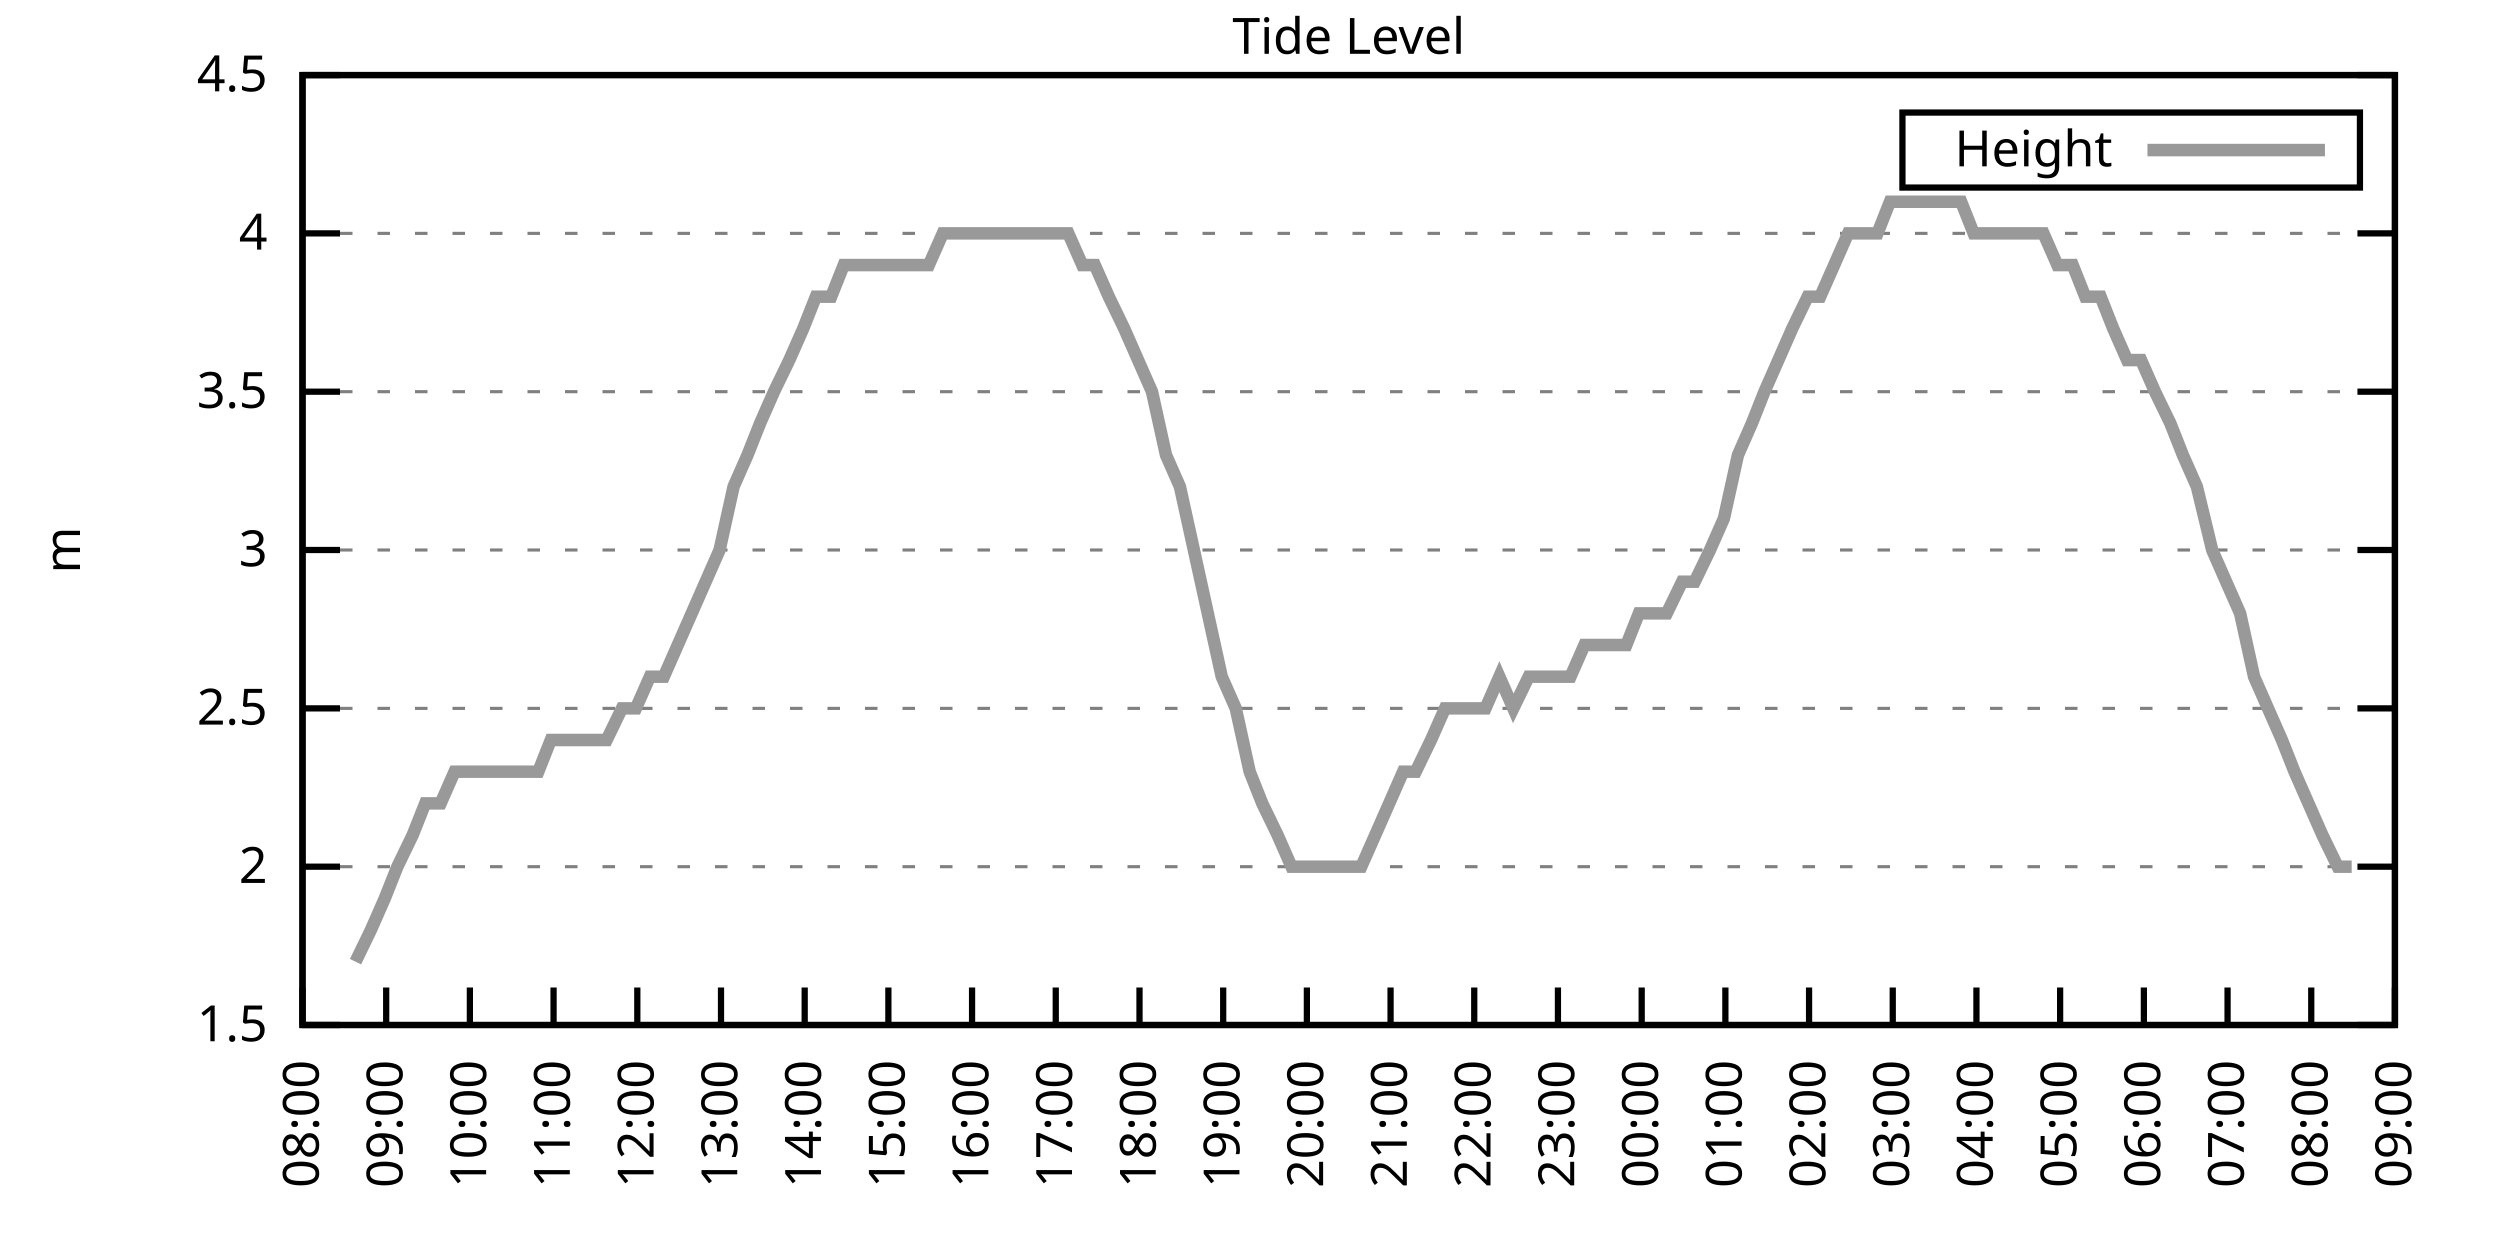
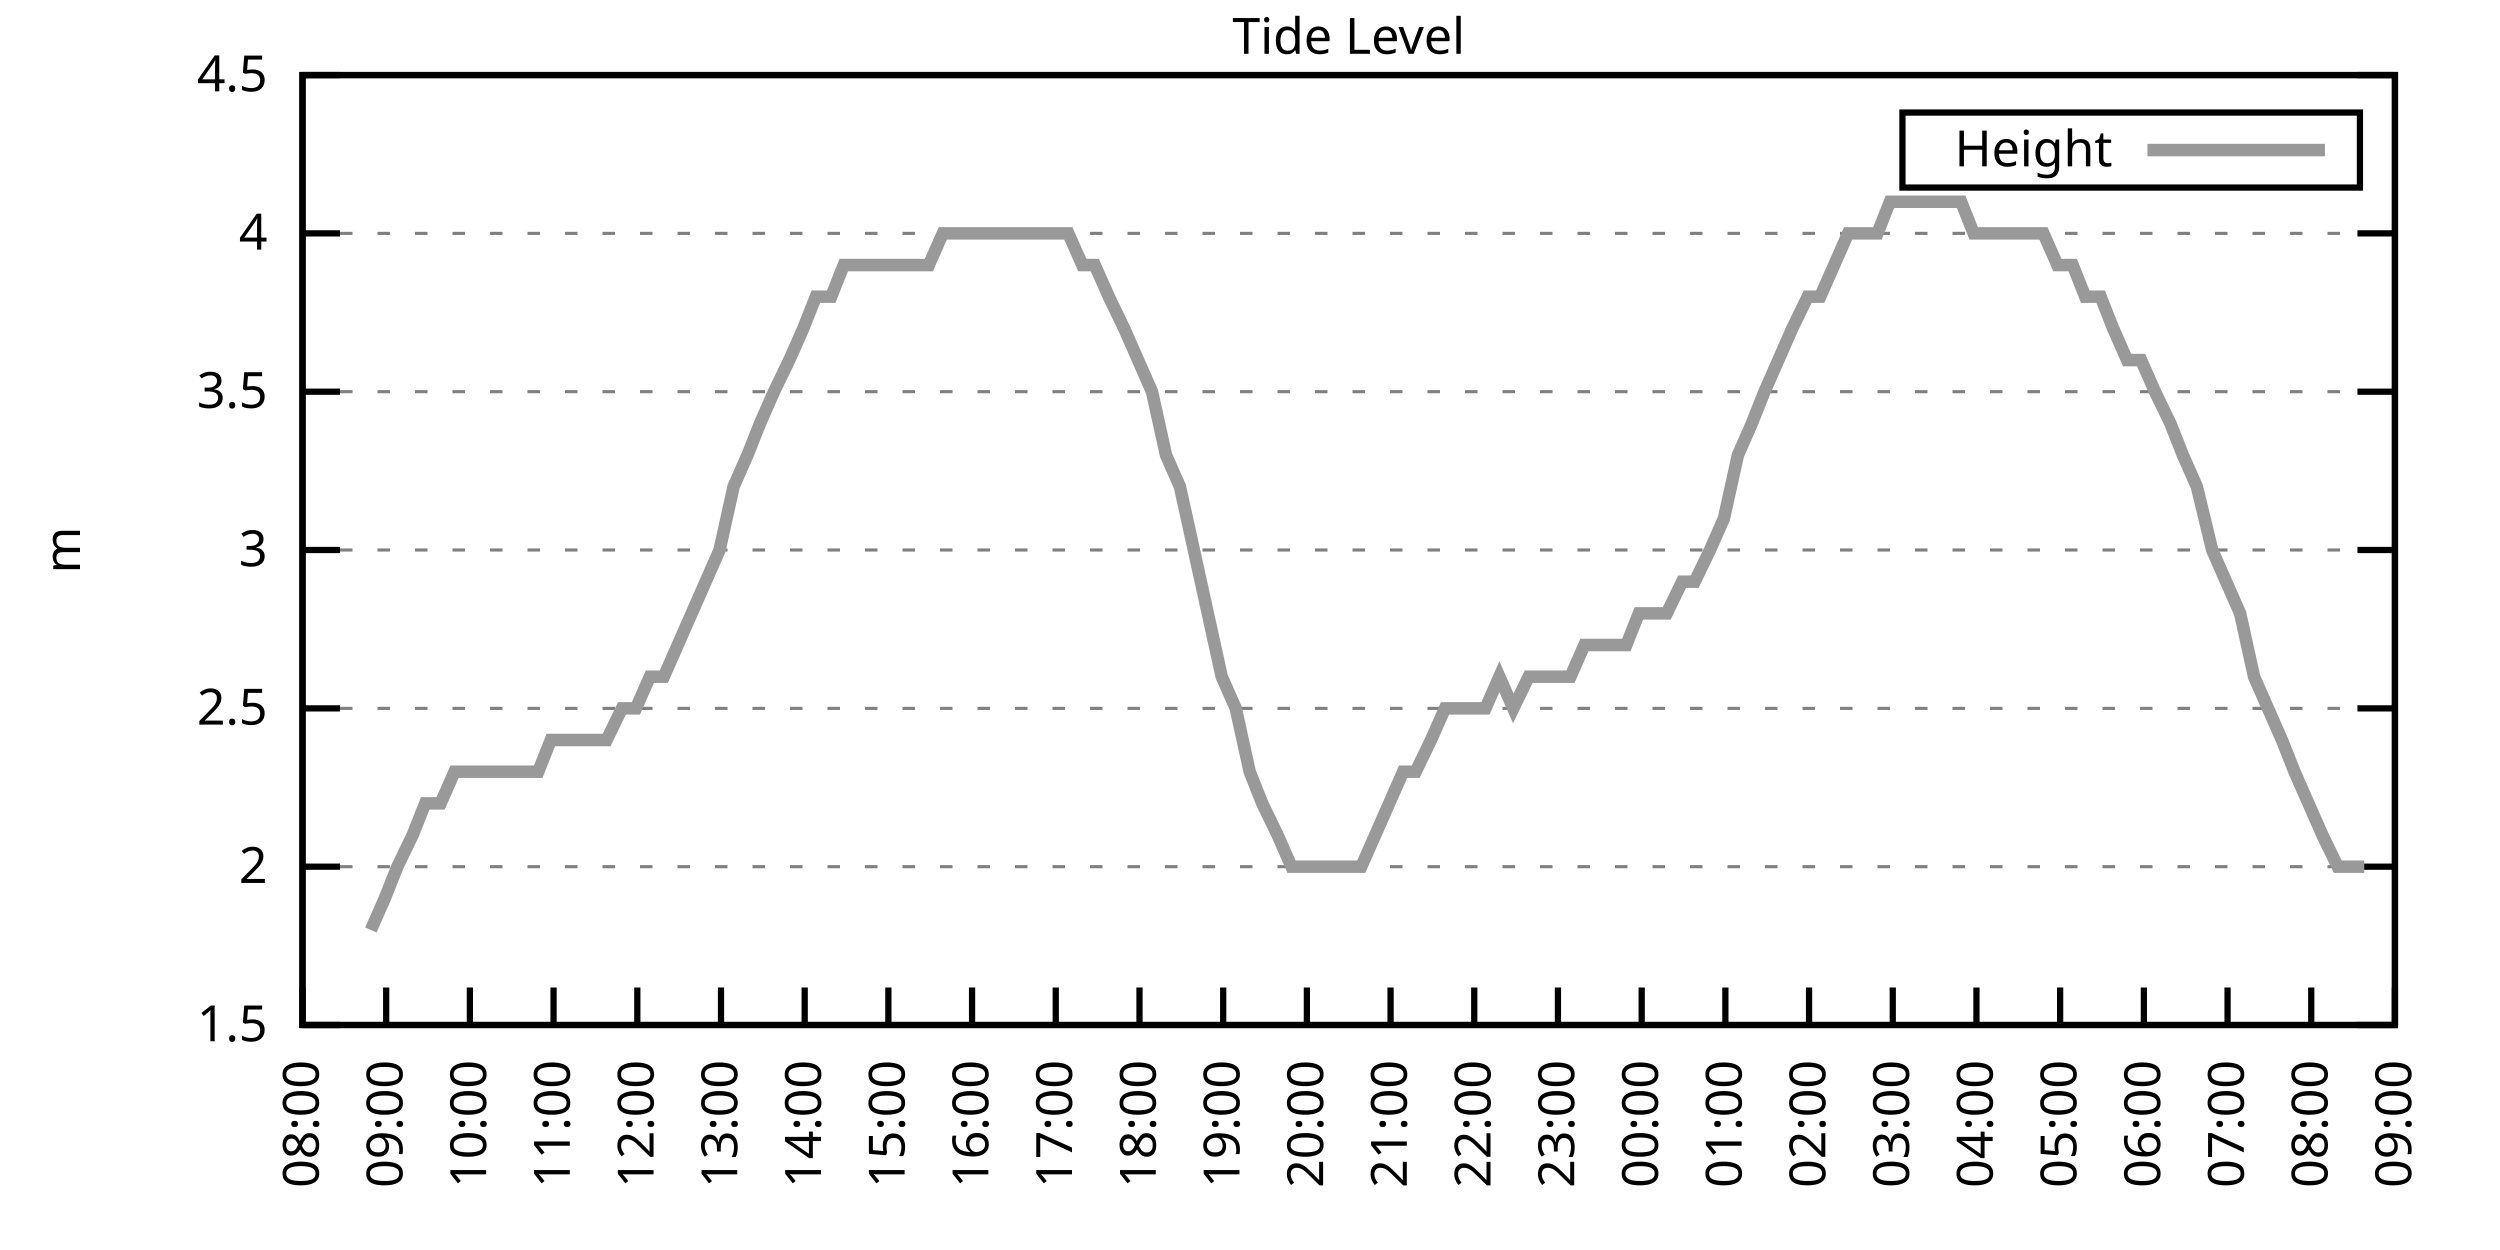
<svg xmlns="http://www.w3.org/2000/svg" xmlns:xlink="http://www.w3.org/1999/xlink" width="400" height="200" viewBox="0 0 400 200">
  <g id="gnuplot_canvas">
    <rect x="0" y="0" width="400" height="200" fill="none" />
    <defs>
      <circle id="gpDot" r="0.5" stroke-width="0.5" stroke="currentColor" />
      <path id="gpPt0" stroke-width="0.333" stroke="currentColor" d="M-1,0 h2 M0,-1 v2" />
      <path id="gpPt1" stroke-width="0.333" stroke="currentColor" d="M-1,-1 L1,1 M1,-1 L-1,1" />
      <path id="gpPt2" stroke-width="0.333" stroke="currentColor" d="M-1,0 L1,0 M0,-1 L0,1 M-1,-1 L1,1 M-1,1 L1,-1" />
      <rect id="gpPt3" stroke-width="0.333" stroke="currentColor" x="-1" y="-1" width="2" height="2" />
      <rect id="gpPt4" stroke-width="0.333" stroke="currentColor" fill="currentColor" x="-1" y="-1" width="2" height="2" />
      <circle id="gpPt5" stroke-width="0.333" stroke="currentColor" cx="0" cy="0" r="1" />
      <use xlink:href="#gpPt5" id="gpPt6" fill="currentColor" stroke="none" />
      <path id="gpPt7" stroke-width="0.333" stroke="currentColor" d="M0,-1.33 L-1.33,0.67 L1.33,0.67 z" />
      <use xlink:href="#gpPt7" id="gpPt8" fill="currentColor" stroke="none" />
      <use xlink:href="#gpPt7" id="gpPt9" stroke="currentColor" transform="rotate(180)" />
      <use xlink:href="#gpPt9" id="gpPt10" fill="currentColor" stroke="none" />
      <use xlink:href="#gpPt3" id="gpPt11" stroke="currentColor" transform="rotate(45)" />
      <use xlink:href="#gpPt11" id="gpPt12" fill="currentColor" stroke="none" />
      <path id="gpPt13" stroke-width="0.333" stroke="currentColor" d="M0,1.330 L1.265,0.411 L0.782,-1.067 L-0.782,-1.076 L-1.265,0.411 z" />
      <use xlink:href="#gpPt13" id="gpPt14" fill="currentColor" stroke="none" />
      <filter id="textbox" filterUnits="objectBoundingBox" x="0" y="0" height="1" width="1">
        <feFlood flood-color="white" flood-opacity="1" result="bgnd" />
        <feComposite in="SourceGraphic" in2="bgnd" operator="atop" />
      </filter>
      <filter id="greybox" filterUnits="objectBoundingBox" x="0" y="0" height="1" width="1">
        <feFlood flood-color="lightgrey" flood-opacity="1" result="grey" />
        <feComposite in="SourceGraphic" in2="grey" operator="atop" />
      </filter>
    </defs>
    <g fill="none" color="white" stroke="currentColor" stroke-width="1.00" stroke-linecap="butt" stroke-linejoin="miter">
</g>
    <g fill="none" color="black" stroke="currentColor" stroke-width="1.00" stroke-linecap="butt" stroke-linejoin="miter">
      <g stroke="none" shape-rendering="crispEdges">
        <polygon fill="rgb(255, 255, 255)" points="48.40,164.00 383.18,164.00 383.18,12.02 48.40,12.02 " />
      </g>
    </g>
    <g fill="none" color="black" stroke="currentColor" stroke-width="1.00" stroke-linecap="butt" stroke-linejoin="miter">
</g>
    <g fill="none" color="black" stroke="black" stroke-width="0.50" stroke-linecap="butt" stroke-linejoin="miter">
</g>
    <g fill="none" color="gray" stroke="currentColor" stroke-width="0.50" stroke-linecap="butt" stroke-linejoin="miter">
      <path stroke="gray" stroke-dasharray="2,4" class="gridline" d="M48.40,164.00 L383.19,164.00  " />
    </g>
    <g fill="none" color="gray" stroke="gray" stroke-width="1.00" stroke-linecap="butt" stroke-linejoin="miter">
</g>
    <g fill="none" color="black" stroke="currentColor" stroke-width="1.00" stroke-linecap="butt" stroke-linejoin="miter">
      <path stroke="black" d="M48.40,164.00 L54.40,164.00 M383.19,164.00 L377.19,164.00  " />
      <g transform="translate(42.80,166.60)" stroke="none" fill="black" font-family="Sans" font-size="8.00" text-anchor="end">
        <text>
          <tspan font-family="Sans"> 1.5</tspan>
        </text>
      </g>
    </g>
    <g fill="none" color="black" stroke="currentColor" stroke-width="1.00" stroke-linecap="butt" stroke-linejoin="miter">
</g>
    <g fill="none" color="black" stroke="black" stroke-width="0.50" stroke-linecap="butt" stroke-linejoin="miter">
</g>
    <g fill="none" color="gray" stroke="currentColor" stroke-width="0.50" stroke-linecap="butt" stroke-linejoin="miter">
      <path stroke="gray" stroke-dasharray="2,4" class="gridline" d="M48.40,138.67 L383.19,138.67  " />
    </g>
    <g fill="none" color="gray" stroke="gray" stroke-width="1.00" stroke-linecap="butt" stroke-linejoin="miter">
</g>
    <g fill="none" color="black" stroke="currentColor" stroke-width="1.00" stroke-linecap="butt" stroke-linejoin="miter">
      <path stroke="black" d="M48.40,138.67 L54.40,138.67 M383.19,138.67 L377.19,138.67  " />
      <g transform="translate(42.80,141.27)" stroke="none" fill="black" font-family="Sans" font-size="8.00" text-anchor="end">
        <text>
          <tspan font-family="Sans"> 2</tspan>
        </text>
      </g>
    </g>
    <g fill="none" color="black" stroke="currentColor" stroke-width="1.00" stroke-linecap="butt" stroke-linejoin="miter">
</g>
    <g fill="none" color="black" stroke="black" stroke-width="0.50" stroke-linecap="butt" stroke-linejoin="miter">
</g>
    <g fill="none" color="gray" stroke="currentColor" stroke-width="0.50" stroke-linecap="butt" stroke-linejoin="miter">
      <path stroke="gray" stroke-dasharray="2,4" class="gridline" d="M48.40,113.34 L383.19,113.34  " />
    </g>
    <g fill="none" color="gray" stroke="gray" stroke-width="1.00" stroke-linecap="butt" stroke-linejoin="miter">
</g>
    <g fill="none" color="black" stroke="currentColor" stroke-width="1.00" stroke-linecap="butt" stroke-linejoin="miter">
      <path stroke="black" d="M48.40,113.34 L54.40,113.34 M383.19,113.34 L377.19,113.34  " />
      <g transform="translate(42.80,115.94)" stroke="none" fill="black" font-family="Sans" font-size="8.00" text-anchor="end">
        <text>
          <tspan font-family="Sans"> 2.5</tspan>
        </text>
      </g>
    </g>
    <g fill="none" color="black" stroke="currentColor" stroke-width="1.00" stroke-linecap="butt" stroke-linejoin="miter">
</g>
    <g fill="none" color="black" stroke="black" stroke-width="0.50" stroke-linecap="butt" stroke-linejoin="miter">
</g>
    <g fill="none" color="gray" stroke="currentColor" stroke-width="0.50" stroke-linecap="butt" stroke-linejoin="miter">
      <path stroke="gray" stroke-dasharray="2,4" class="gridline" d="M48.40,88.00 L383.19,88.00  " />
    </g>
    <g fill="none" color="gray" stroke="gray" stroke-width="1.00" stroke-linecap="butt" stroke-linejoin="miter">
</g>
    <g fill="none" color="black" stroke="currentColor" stroke-width="1.00" stroke-linecap="butt" stroke-linejoin="miter">
      <path stroke="black" d="M48.40,88.00 L54.40,88.00 M383.19,88.00 L377.19,88.00  " />
      <g transform="translate(42.80,90.60)" stroke="none" fill="black" font-family="Sans" font-size="8.00" text-anchor="end">
        <text>
          <tspan font-family="Sans"> 3</tspan>
        </text>
      </g>
    </g>
    <g fill="none" color="black" stroke="currentColor" stroke-width="1.00" stroke-linecap="butt" stroke-linejoin="miter">
</g>
    <g fill="none" color="black" stroke="black" stroke-width="0.50" stroke-linecap="butt" stroke-linejoin="miter">
</g>
    <g fill="none" color="gray" stroke="currentColor" stroke-width="0.50" stroke-linecap="butt" stroke-linejoin="miter">
      <path stroke="gray" stroke-dasharray="2,4" class="gridline" d="M48.40,62.67 L383.19,62.67  " />
    </g>
    <g fill="none" color="gray" stroke="gray" stroke-width="1.00" stroke-linecap="butt" stroke-linejoin="miter">
</g>
    <g fill="none" color="black" stroke="currentColor" stroke-width="1.00" stroke-linecap="butt" stroke-linejoin="miter">
      <path stroke="black" d="M48.40,62.67 L54.40,62.67 M383.19,62.67 L377.19,62.67  " />
      <g transform="translate(42.80,65.27)" stroke="none" fill="black" font-family="Sans" font-size="8.00" text-anchor="end">
        <text>
          <tspan font-family="Sans"> 3.5</tspan>
        </text>
      </g>
    </g>
    <g fill="none" color="black" stroke="currentColor" stroke-width="1.00" stroke-linecap="butt" stroke-linejoin="miter">
</g>
    <g fill="none" color="black" stroke="black" stroke-width="0.50" stroke-linecap="butt" stroke-linejoin="miter">
</g>
    <g fill="none" color="gray" stroke="currentColor" stroke-width="0.50" stroke-linecap="butt" stroke-linejoin="miter">
      <path stroke="gray" stroke-dasharray="2,4" class="gridline" d="M48.40,37.34 L383.19,37.34  " />
    </g>
    <g fill="none" color="gray" stroke="gray" stroke-width="1.00" stroke-linecap="butt" stroke-linejoin="miter">
</g>
    <g fill="none" color="black" stroke="currentColor" stroke-width="1.00" stroke-linecap="butt" stroke-linejoin="miter">
      <path stroke="black" d="M48.40,37.34 L54.40,37.34 M383.19,37.34 L377.19,37.34  " />
      <g transform="translate(42.80,39.94)" stroke="none" fill="black" font-family="Sans" font-size="8.00" text-anchor="end">
        <text>
          <tspan font-family="Sans"> 4</tspan>
        </text>
      </g>
    </g>
    <g fill="none" color="black" stroke="currentColor" stroke-width="1.00" stroke-linecap="butt" stroke-linejoin="miter">
</g>
    <g fill="none" color="black" stroke="black" stroke-width="0.50" stroke-linecap="butt" stroke-linejoin="miter">
</g>
    <g fill="none" color="gray" stroke="currentColor" stroke-width="0.50" stroke-linecap="butt" stroke-linejoin="miter">
      <path stroke="gray" stroke-dasharray="2,4" class="gridline" d="M48.40,12.01 L383.19,12.01  " />
    </g>
    <g fill="none" color="gray" stroke="gray" stroke-width="1.00" stroke-linecap="butt" stroke-linejoin="miter">
</g>
    <g fill="none" color="black" stroke="currentColor" stroke-width="1.00" stroke-linecap="butt" stroke-linejoin="miter">
      <path stroke="black" d="M48.40,12.01 L54.40,12.01 M383.19,12.01 L377.19,12.01  " />
      <g transform="translate(42.80,14.61)" stroke="none" fill="black" font-family="Sans" font-size="8.00" text-anchor="end">
        <text>
          <tspan font-family="Sans"> 4.5</tspan>
        </text>
      </g>
    </g>
    <g fill="none" color="black" stroke="currentColor" stroke-width="1.00" stroke-linecap="butt" stroke-linejoin="miter">
      <path stroke="black" d="M48.40,164.00 L48.40,158.00  " />
      <g transform="translate(51.00,169.60) rotate(270.00)" stroke="none" fill="black" font-family="Sans" font-size="8.00" text-anchor="end">
        <text>
          <tspan font-family="Sans">08:00</tspan>
        </text>
      </g>
    </g>
    <g fill="none" color="black" stroke="currentColor" stroke-width="1.00" stroke-linecap="butt" stroke-linejoin="miter">
      <path stroke="black" d="M61.79,164.00 L61.79,158.00  " />
      <g transform="translate(64.39,169.60) rotate(270.00)" stroke="none" fill="black" font-family="Sans" font-size="8.00" text-anchor="end">
        <text>
          <tspan font-family="Sans">09:00</tspan>
        </text>
      </g>
    </g>
    <g fill="none" color="black" stroke="currentColor" stroke-width="1.00" stroke-linecap="butt" stroke-linejoin="miter">
      <path stroke="black" d="M75.18,164.00 L75.18,158.00  " />
      <g transform="translate(77.78,169.60) rotate(270.00)" stroke="none" fill="black" font-family="Sans" font-size="8.00" text-anchor="end">
        <text>
          <tspan font-family="Sans">10:00</tspan>
        </text>
      </g>
    </g>
    <g fill="none" color="black" stroke="currentColor" stroke-width="1.00" stroke-linecap="butt" stroke-linejoin="miter">
      <path stroke="black" d="M88.57,164.00 L88.57,158.00  " />
      <g transform="translate(91.17,169.60) rotate(270.00)" stroke="none" fill="black" font-family="Sans" font-size="8.00" text-anchor="end">
        <text>
          <tspan font-family="Sans">11:00</tspan>
        </text>
      </g>
    </g>
    <g fill="none" color="black" stroke="currentColor" stroke-width="1.00" stroke-linecap="butt" stroke-linejoin="miter">
      <path stroke="black" d="M101.97,164.00 L101.97,158.00  " />
      <g transform="translate(104.57,169.60) rotate(270.00)" stroke="none" fill="black" font-family="Sans" font-size="8.00" text-anchor="end">
        <text>
          <tspan font-family="Sans">12:00</tspan>
        </text>
      </g>
    </g>
    <g fill="none" color="black" stroke="currentColor" stroke-width="1.00" stroke-linecap="butt" stroke-linejoin="miter">
      <path stroke="black" d="M115.36,164.00 L115.36,158.00  " />
      <g transform="translate(117.96,169.60) rotate(270.00)" stroke="none" fill="black" font-family="Sans" font-size="8.00" text-anchor="end">
        <text>
          <tspan font-family="Sans">13:00</tspan>
        </text>
      </g>
    </g>
    <g fill="none" color="black" stroke="currentColor" stroke-width="1.00" stroke-linecap="butt" stroke-linejoin="miter">
      <path stroke="black" d="M128.75,164.00 L128.75,158.00  " />
      <g transform="translate(131.35,169.60) rotate(270.00)" stroke="none" fill="black" font-family="Sans" font-size="8.00" text-anchor="end">
        <text>
          <tspan font-family="Sans">14:00</tspan>
        </text>
      </g>
    </g>
    <g fill="none" color="black" stroke="currentColor" stroke-width="1.00" stroke-linecap="butt" stroke-linejoin="miter">
      <path stroke="black" d="M142.14,164.00 L142.14,158.00  " />
      <g transform="translate(144.74,169.60) rotate(270.00)" stroke="none" fill="black" font-family="Sans" font-size="8.00" text-anchor="end">
        <text>
          <tspan font-family="Sans">15:00</tspan>
        </text>
      </g>
    </g>
    <g fill="none" color="black" stroke="currentColor" stroke-width="1.00" stroke-linecap="butt" stroke-linejoin="miter">
      <path stroke="black" d="M155.53,164.00 L155.53,158.00  " />
      <g transform="translate(158.13,169.60) rotate(270.00)" stroke="none" fill="black" font-family="Sans" font-size="8.00" text-anchor="end">
        <text>
          <tspan font-family="Sans">16:00</tspan>
        </text>
      </g>
    </g>
    <g fill="none" color="black" stroke="currentColor" stroke-width="1.00" stroke-linecap="butt" stroke-linejoin="miter">
      <path stroke="black" d="M168.92,164.00 L168.92,158.00  " />
      <g transform="translate(171.52,169.60) rotate(270.00)" stroke="none" fill="black" font-family="Sans" font-size="8.00" text-anchor="end">
        <text>
          <tspan font-family="Sans">17:00</tspan>
        </text>
      </g>
    </g>
    <g fill="none" color="black" stroke="currentColor" stroke-width="1.00" stroke-linecap="butt" stroke-linejoin="miter">
      <path stroke="black" d="M182.32,164.00 L182.32,158.00  " />
      <g transform="translate(184.92,169.60) rotate(270.00)" stroke="none" fill="black" font-family="Sans" font-size="8.00" text-anchor="end">
        <text>
          <tspan font-family="Sans">18:00</tspan>
        </text>
      </g>
    </g>
    <g fill="none" color="black" stroke="currentColor" stroke-width="1.00" stroke-linecap="butt" stroke-linejoin="miter">
      <path stroke="black" d="M195.71,164.00 L195.71,158.00  " />
      <g transform="translate(198.31,169.60) rotate(270.00)" stroke="none" fill="black" font-family="Sans" font-size="8.00" text-anchor="end">
        <text>
          <tspan font-family="Sans">19:00</tspan>
        </text>
      </g>
    </g>
    <g fill="none" color="black" stroke="currentColor" stroke-width="1.00" stroke-linecap="butt" stroke-linejoin="miter">
      <path stroke="black" d="M209.10,164.00 L209.10,158.00  " />
      <g transform="translate(211.70,169.60) rotate(270.00)" stroke="none" fill="black" font-family="Sans" font-size="8.00" text-anchor="end">
        <text>
          <tspan font-family="Sans">20:00</tspan>
        </text>
      </g>
    </g>
    <g fill="none" color="black" stroke="currentColor" stroke-width="1.00" stroke-linecap="butt" stroke-linejoin="miter">
      <path stroke="black" d="M222.49,164.00 L222.49,158.00  " />
      <g transform="translate(225.09,169.60) rotate(270.00)" stroke="none" fill="black" font-family="Sans" font-size="8.00" text-anchor="end">
        <text>
          <tspan font-family="Sans">21:00</tspan>
        </text>
      </g>
    </g>
    <g fill="none" color="black" stroke="currentColor" stroke-width="1.00" stroke-linecap="butt" stroke-linejoin="miter">
      <path stroke="black" d="M235.88,164.00 L235.88,158.00  " />
      <g transform="translate(238.48,169.60) rotate(270.00)" stroke="none" fill="black" font-family="Sans" font-size="8.00" text-anchor="end">
        <text>
          <tspan font-family="Sans">22:00</tspan>
        </text>
      </g>
    </g>
    <g fill="none" color="black" stroke="currentColor" stroke-width="1.00" stroke-linecap="butt" stroke-linejoin="miter">
      <path stroke="black" d="M249.27,164.00 L249.27,158.00  " />
      <g transform="translate(251.87,169.60) rotate(270.00)" stroke="none" fill="black" font-family="Sans" font-size="8.00" text-anchor="end">
        <text>
          <tspan font-family="Sans">23:00</tspan>
        </text>
      </g>
    </g>
    <g fill="none" color="black" stroke="currentColor" stroke-width="1.00" stroke-linecap="butt" stroke-linejoin="miter">
      <path stroke="black" d="M262.67,164.00 L262.67,158.00  " />
      <g transform="translate(265.27,169.60) rotate(270.00)" stroke="none" fill="black" font-family="Sans" font-size="8.00" text-anchor="end">
        <text>
          <tspan font-family="Sans">00:00</tspan>
        </text>
      </g>
    </g>
    <g fill="none" color="black" stroke="currentColor" stroke-width="1.00" stroke-linecap="butt" stroke-linejoin="miter">
      <path stroke="black" d="M276.06,164.00 L276.06,158.00  " />
      <g transform="translate(278.66,169.60) rotate(270.00)" stroke="none" fill="black" font-family="Sans" font-size="8.00" text-anchor="end">
        <text>
          <tspan font-family="Sans">01:00</tspan>
        </text>
      </g>
    </g>
    <g fill="none" color="black" stroke="currentColor" stroke-width="1.00" stroke-linecap="butt" stroke-linejoin="miter">
      <path stroke="black" d="M289.45,164.00 L289.45,158.00  " />
      <g transform="translate(292.05,169.60) rotate(270.00)" stroke="none" fill="black" font-family="Sans" font-size="8.00" text-anchor="end">
        <text>
          <tspan font-family="Sans">02:00</tspan>
        </text>
      </g>
    </g>
    <g fill="none" color="black" stroke="currentColor" stroke-width="1.00" stroke-linecap="butt" stroke-linejoin="miter">
      <path stroke="black" d="M302.84,164.00 L302.84,158.00  " />
      <g transform="translate(305.44,169.60) rotate(270.00)" stroke="none" fill="black" font-family="Sans" font-size="8.00" text-anchor="end">
        <text>
          <tspan font-family="Sans">03:00</tspan>
        </text>
      </g>
    </g>
    <g fill="none" color="black" stroke="currentColor" stroke-width="1.00" stroke-linecap="butt" stroke-linejoin="miter">
      <path stroke="black" d="M316.23,164.00 L316.23,158.00  " />
      <g transform="translate(318.83,169.60) rotate(270.00)" stroke="none" fill="black" font-family="Sans" font-size="8.00" text-anchor="end">
        <text>
          <tspan font-family="Sans">04:00</tspan>
        </text>
      </g>
    </g>
    <g fill="none" color="black" stroke="currentColor" stroke-width="1.00" stroke-linecap="butt" stroke-linejoin="miter">
      <path stroke="black" d="M329.62,164.00 L329.62,158.00  " />
      <g transform="translate(332.22,169.60) rotate(270.00)" stroke="none" fill="black" font-family="Sans" font-size="8.00" text-anchor="end">
        <text>
          <tspan font-family="Sans">05:00</tspan>
        </text>
      </g>
    </g>
    <g fill="none" color="black" stroke="currentColor" stroke-width="1.00" stroke-linecap="butt" stroke-linejoin="miter">
      <path stroke="black" d="M343.02,164.00 L343.02,158.00  " />
      <g transform="translate(345.62,169.60) rotate(270.00)" stroke="none" fill="black" font-family="Sans" font-size="8.00" text-anchor="end">
        <text>
          <tspan font-family="Sans">06:00</tspan>
        </text>
      </g>
    </g>
    <g fill="none" color="black" stroke="currentColor" stroke-width="1.00" stroke-linecap="butt" stroke-linejoin="miter">
      <path stroke="black" d="M356.41,164.00 L356.41,158.00  " />
      <g transform="translate(359.01,169.60) rotate(270.00)" stroke="none" fill="black" font-family="Sans" font-size="8.00" text-anchor="end">
        <text>
          <tspan font-family="Sans">07:00</tspan>
        </text>
      </g>
    </g>
    <g fill="none" color="black" stroke="currentColor" stroke-width="1.00" stroke-linecap="butt" stroke-linejoin="miter">
      <path stroke="black" d="M369.80,164.00 L369.80,158.00  " />
      <g transform="translate(372.40,169.60) rotate(270.00)" stroke="none" fill="black" font-family="Sans" font-size="8.00" text-anchor="end">
        <text>
          <tspan font-family="Sans">08:00</tspan>
        </text>
      </g>
    </g>
    <g fill="none" color="black" stroke="currentColor" stroke-width="1.00" stroke-linecap="butt" stroke-linejoin="miter">
      <path stroke="black" d="M383.19,164.00 L383.19,158.00  " />
      <g transform="translate(385.79,169.60) rotate(270.00)" stroke="none" fill="black" font-family="Sans" font-size="8.00" text-anchor="end">
        <text>
          <tspan font-family="Sans">09:00</tspan>
        </text>
      </g>
    </g>
    <g fill="none" color="black" stroke="currentColor" stroke-width="1.00" stroke-linecap="butt" stroke-linejoin="miter">
</g>
    <g fill="none" color="black" stroke="currentColor" stroke-width="1.00" stroke-linecap="butt" stroke-linejoin="miter">
      <path stroke="black" d="M48.40,12.01 L48.40,164.00 L383.19,164.00 L383.19,12.01 L48.40,12.01 Z  " />
    </g>
    <g fill="none" color="black" stroke="currentColor" stroke-width="1.00" stroke-linecap="butt" stroke-linejoin="miter">
</g>
    <g fill="none" color="black" stroke="currentColor" stroke-width="1.00" stroke-linecap="butt" stroke-linejoin="miter">
      <path stroke="black" d="M304.39,30.01 L304.39,18.01 L377.59,18.01 L377.59,30.01 L304.39,30.01 Z  " />
    </g>
    <g id="Tide_level_plot_1">
      <g fill="none" color="white" stroke="black" stroke-width="2.00" stroke-linecap="butt" stroke-linejoin="miter">
</g>
      <g fill="none" color="black" stroke="currentColor" stroke-width="2.00" stroke-linecap="butt" stroke-linejoin="miter">
        <g transform="translate(337.99,26.61)" stroke="none" fill="black" font-family="Sans" font-size="8.00" text-anchor="end">
          <text>
            <tspan font-family="Sans">Height</tspan>
          </text>
        </g>
      </g>
      <g fill="none" color="black" stroke="currentColor" stroke-width="2.00" stroke-linecap="butt" stroke-linejoin="miter">
-         <path stroke="rgb(153, 153, 153)" d="M343.59,24.01 L371.99,24.01 M56.88,153.87 L59.34,148.80 L61.57,143.73 L63.58,138.67 L66.03,133.60 L68.04,128.54   L70.50,128.54 L72.73,123.47 L74.74,123.47 L76.97,123.47 L79.20,123.47 L81.66,123.47 L83.89,123.47 L86.12,123.47   L88.13,118.40 L90.58,118.40 L92.82,118.40 L95.05,118.40 L97.06,118.40 L99.51,113.34 L101.74,113.34 L103.98,108.27   L106.21,108.27 L108.44,103.20 L110.67,98.14 L112.90,93.07 L115.13,88.00 L117.37,77.87 L119.60,72.81 L121.61,67.74   L123.84,62.67 L126.29,57.61 L128.53,52.54 L130.54,47.47 L132.99,47.47 L135.00,42.41 L137.45,42.41 L139.69,42.41   L141.69,42.41 L143.93,42.41 L146.38,42.41 L148.61,42.41 L150.85,37.34 L153.08,37.34 L155.31,37.34 L157.54,37.34   L159.77,37.34 L162.01,37.34 L164.24,37.34 L166.25,37.34 L168.48,37.34 L170.93,37.34 L173.17,42.41 L175.17,42.41   L177.41,47.47 L179.86,52.54 L182.09,57.61 L184.32,62.67 L186.56,72.81 L188.79,77.87 L191.02,88.00 L193.25,98.14   L195.48,108.27 L197.72,113.34 L199.95,123.47 L201.96,128.54 L204.41,133.60 L206.64,138.67 L208.65,138.67 L211.11,138.67   L213.12,138.67 L215.57,138.67 L217.80,138.67 L220.04,133.60 L222.27,128.54 L224.50,123.47 L226.51,123.47 L228.96,118.40   L231.20,113.34 L233.43,113.34 L235.44,113.34 L237.67,113.34 L239.90,108.27 L242.13,113.34 L244.59,108.27 L246.82,108.27   L248.83,108.27 L251.28,108.27 L253.51,103.20 L255.75,103.20 L257.98,103.20 L260.21,103.20 L262.22,98.14 L264.67,98.14   L266.68,98.14 L269.14,93.07 L271.15,93.07 L273.60,88.00 L275.83,82.94 L278.07,72.81 L280.30,67.74 L282.31,62.67   L284.54,57.61 L286.77,52.54 L289.23,47.47 L291.23,47.47 L293.47,42.41 L295.70,37.34 L298.15,37.34 L300.39,37.34   L302.39,32.28 L304.85,32.28 L307.08,32.28 L309.31,32.28 L311.32,32.28 L313.78,32.28 L315.79,37.34 L318.24,37.34   L320.25,37.34 L322.70,37.34 L324.94,37.34 L326.95,37.34 L329.18,42.41 L331.63,42.41 L333.64,47.47 L336.10,47.47   L338.10,52.54 L340.34,57.61 L342.57,57.61 L344.80,62.67 L347.26,67.74 L349.26,72.81 L351.50,77.87 L353.95,88.00   L356.18,93.07 L358.42,98.14 L360.65,108.27 L362.88,113.34 L365.11,118.40 L367.12,123.47 L369.35,128.54 L371.58,133.60   L374.04,138.67 L376.27,138.67  " />
+         <path stroke="rgb(153, 153, 153)" d="M343.59,24.01 L371.99,24.01 M59.34,148.80 L61.57,143.73 L63.58,138.67 L66.03,133.60 L68.04,128.54 L70.50,128.54   L72.73,123.47 L74.74,123.47 L76.97,123.47 L79.20,123.47 L81.66,123.47 L83.89,123.47 L86.12,123.47 L88.13,118.40   L90.58,118.40 L92.82,118.40 L95.05,118.40 L97.06,118.40 L99.51,113.34 L101.74,113.34 L103.98,108.27 L106.21,108.27   L108.44,103.20 L110.67,98.14 L112.90,93.07 L115.13,88.00 L117.37,77.87 L119.60,72.81 L121.61,67.74 L123.84,62.67   L126.29,57.61 L128.53,52.54 L130.54,47.47 L132.99,47.47 L135.00,42.41 L137.45,42.41 L139.69,42.41 L141.69,42.41   L143.93,42.41 L146.38,42.41 L148.61,42.41 L150.85,37.34 L153.08,37.34 L155.31,37.34 L157.54,37.34 L159.77,37.34   L162.01,37.34 L164.24,37.34 L166.25,37.34 L168.48,37.34 L170.93,37.34 L173.17,42.41 L175.17,42.41 L177.41,47.47   L179.86,52.54 L182.09,57.61 L184.32,62.67 L186.56,72.81 L188.79,77.87 L191.02,88.00 L193.25,98.14 L195.48,108.27   L197.72,113.34 L199.95,123.47 L201.96,128.54 L204.41,133.60 L206.64,138.67 L208.65,138.67 L211.11,138.67 L213.12,138.67   L215.57,138.67 L217.80,138.67 L220.04,133.60 L222.27,128.54 L224.50,123.47 L226.51,123.47 L228.96,118.40 L231.20,113.34   L233.43,113.34 L235.44,113.34 L237.67,113.34 L239.90,108.27 L242.13,113.34 L244.59,108.27 L246.82,108.27 L248.83,108.27   L251.28,108.27 L253.51,103.20 L255.75,103.20 L257.98,103.20 L260.21,103.20 L262.22,98.14 L264.67,98.14 L266.68,98.14   L269.14,93.07 L271.15,93.07 L273.60,88.00 L275.83,82.94 L278.07,72.81 L280.30,67.74 L282.31,62.67 L284.54,57.61   L286.77,52.54 L289.23,47.47 L291.23,47.47 L293.47,42.41 L295.70,37.34 L298.15,37.34 L300.39,37.34 L302.39,32.28   L304.85,32.28 L307.08,32.28 L309.31,32.28 L311.32,32.28 L313.78,32.28 L315.79,37.34 L318.24,37.34 L320.25,37.34   L322.70,37.34 L324.94,37.34 L326.95,37.34 L329.18,42.41 L331.63,42.41 L333.64,47.47 L336.10,47.47 L338.10,52.54   L340.34,57.61 L342.57,57.61 L344.80,62.67 L347.26,67.74 L349.26,72.81 L351.50,77.87 L353.95,88.00 L356.18,93.07   L358.42,98.14 L360.65,108.27 L362.88,113.34 L365.11,118.40 L367.12,123.47 L369.35,128.54 L371.58,133.60 L374.04,138.67   L376.27,138.67 L378.28,138.67  " />
      </g>
    </g>
    <g fill="none" color="black" stroke="currentColor" stroke-width="2.00" stroke-linecap="butt" stroke-linejoin="miter">
</g>
    <g fill="none" color="black" stroke="black" stroke-width="1.00" stroke-linecap="butt" stroke-linejoin="miter">
</g>
    <g fill="none" color="black" stroke="currentColor" stroke-width="1.00" stroke-linecap="butt" stroke-linejoin="miter">
      <path stroke="black" d="M48.40,12.01 L48.40,164.00 L383.19,164.00 L383.19,12.01 L48.40,12.01 Z  " />
      <g transform="translate(12.80,88.01) rotate(270.00)" stroke="none" fill="black" font-family="Sans" font-size="8.00" text-anchor="middle">
        <text>
          <tspan font-family="Sans">m</tspan>
        </text>
      </g>
    </g>
    <g fill="none" color="black" stroke="currentColor" stroke-width="1.00" stroke-linecap="butt" stroke-linejoin="miter">
</g>
    <g fill="none" color="black" stroke="currentColor" stroke-width="1.00" stroke-linecap="butt" stroke-linejoin="miter">
      <g transform="translate(215.79,8.61)" stroke="none" fill="black" font-family="Sans" font-size="8.00" text-anchor="middle">
        <text>
          <tspan font-family="Sans">Tide Level</tspan>
        </text>
      </g>
    </g>
    <g fill="none" color="black" stroke="currentColor" stroke-width="1.00" stroke-linecap="butt" stroke-linejoin="miter">
</g>
  </g>
</svg>
